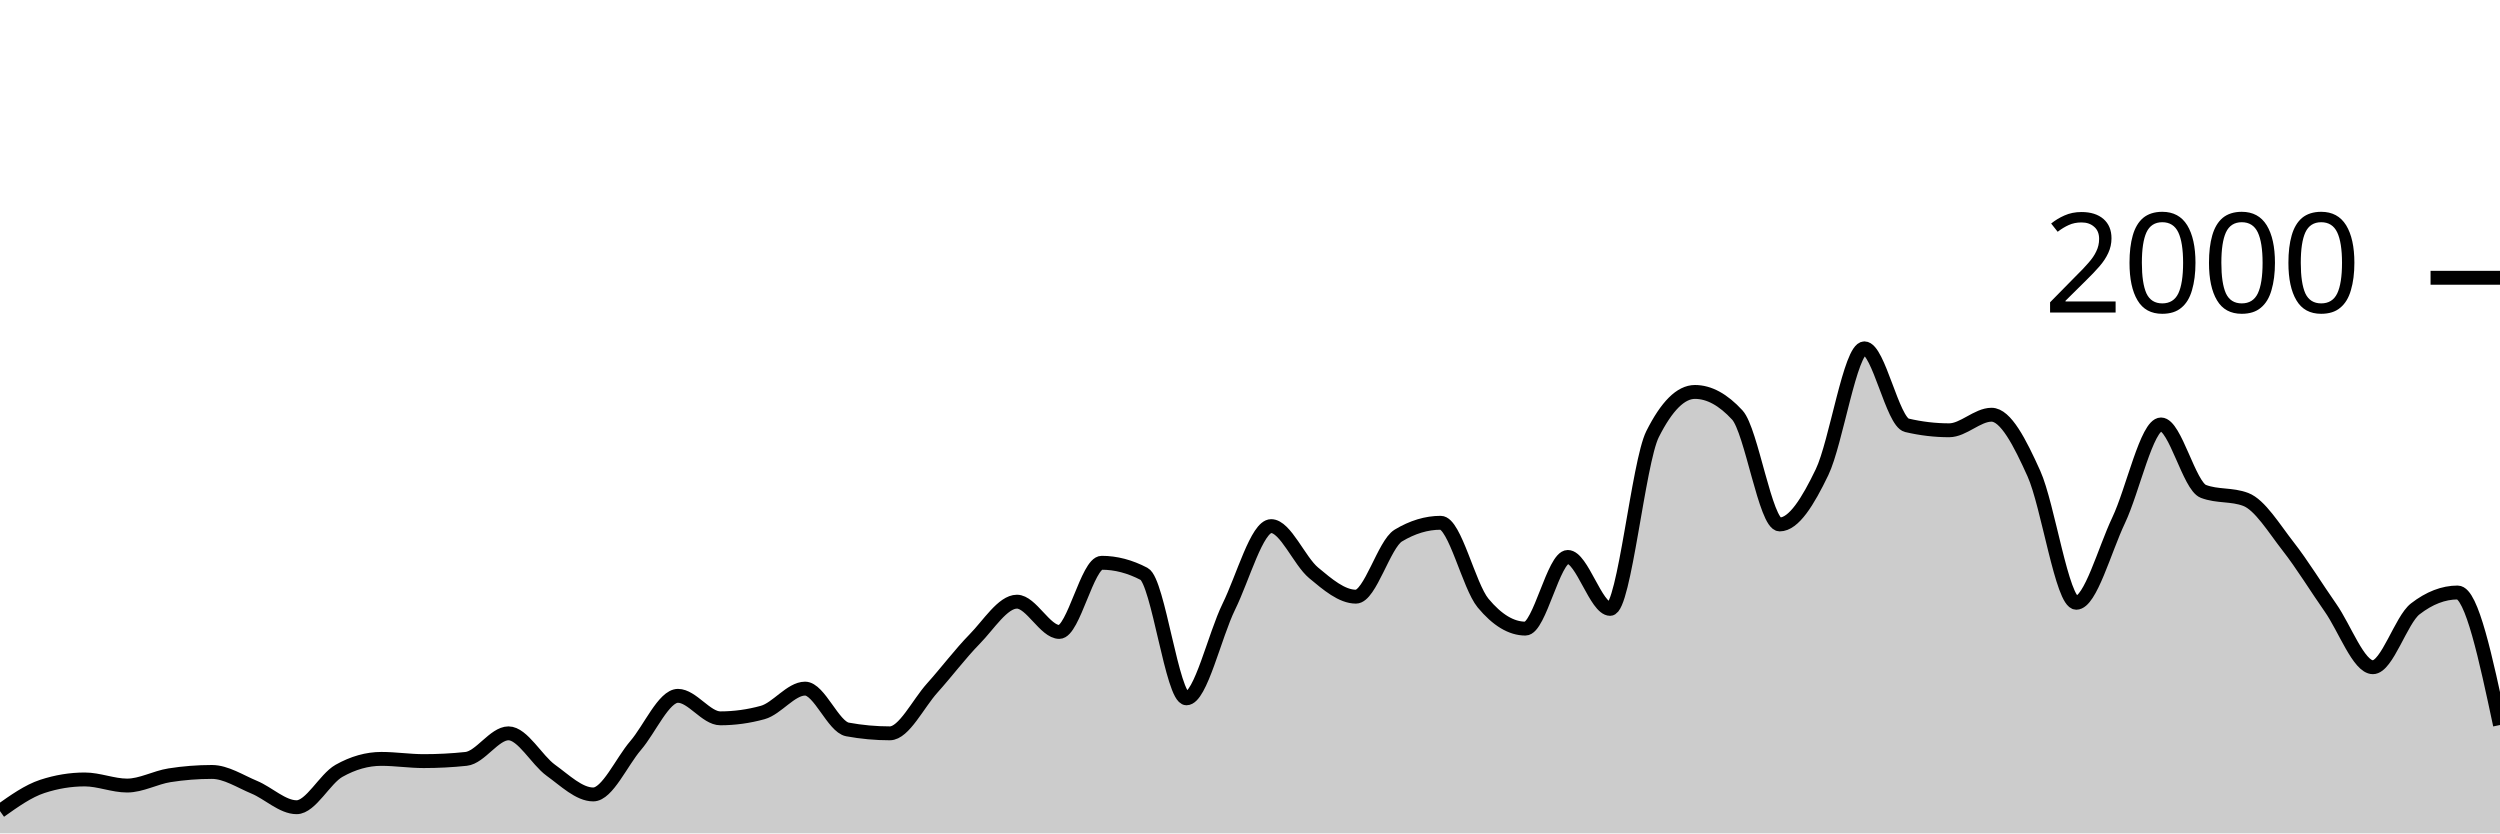
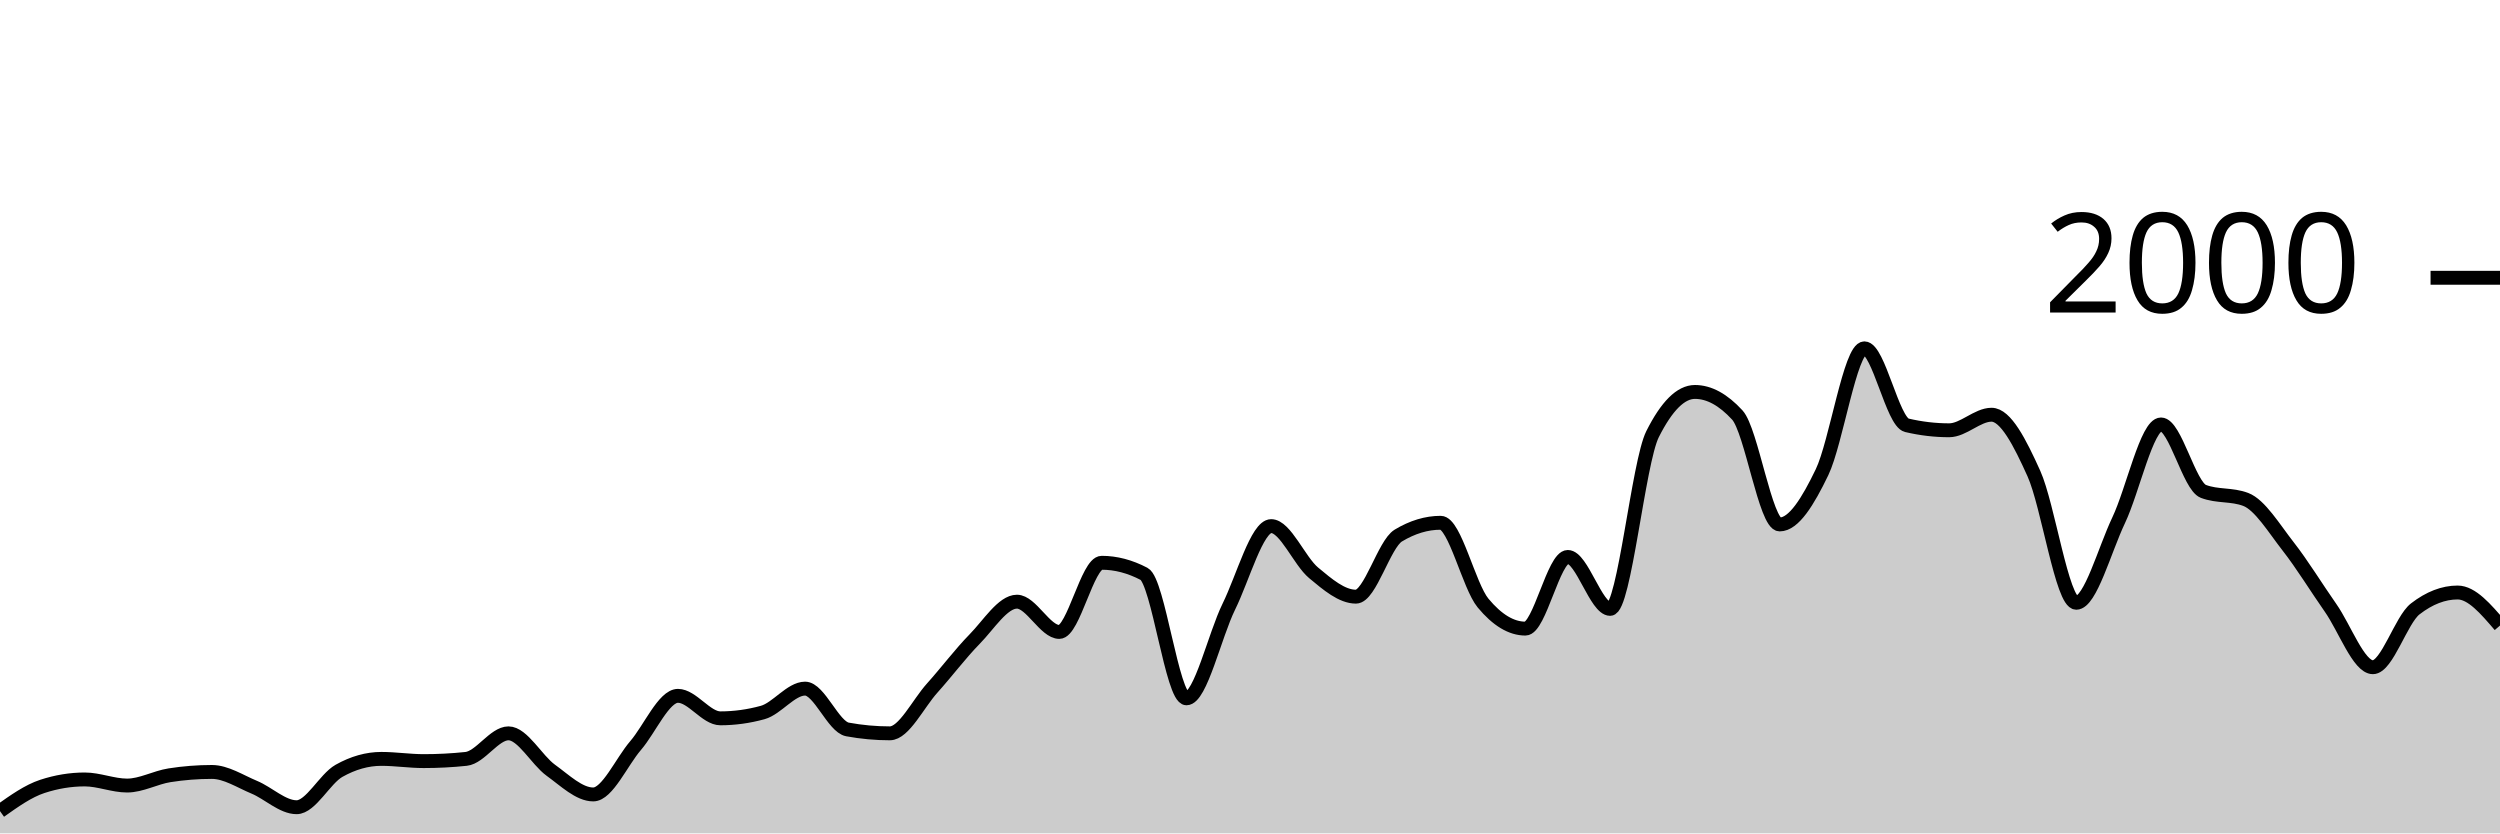
<svg xmlns="http://www.w3.org/2000/svg" viewBox="0 0 180 60">
  <g transform="translate(0,20)">
-     <path class="area" fill="rgba(0, 0, 0, 0.2)" d="M0,38.4C1.017,37.677,2.034,36.953,3.051,36.62C4.068,36.287,5.085,36.12,6.102,36.12C7.119,36.12,8.136,36.56,9.153,36.56C10.169,36.56,11.186,35.98,12.203,35.82C13.22,35.66,14.237,35.58,15.254,35.58C16.271,35.58,17.288,36.257,18.305,36.68C19.322,37.103,20.339,38.12,21.356,38.12C22.373,38.12,23.39,36.073,24.407,35.5C25.424,34.927,26.441,34.64,27.458,34.64C28.475,34.64,29.492,34.8,30.508,34.8C31.525,34.8,32.542,34.747,33.559,34.64C34.576,34.533,35.593,32.8,36.61,32.8C37.627,32.8,38.644,34.727,39.661,35.46C40.678,36.193,41.695,37.2,42.712,37.2C43.729,37.2,44.746,34.863,45.763,33.68C46.78,32.497,47.797,30.1,48.814,30.1C49.831,30.1,50.847,31.72,51.864,31.72C52.881,31.72,53.898,31.58,54.915,31.3C55.932,31.02,56.949,29.58,57.966,29.58C58.983,29.58,60,32.333,61.017,32.52C62.034,32.707,63.051,32.8,64.068,32.8C65.085,32.8,66.102,30.67,67.119,29.54C68.136,28.41,69.153,27.057,70.169,26.02C71.186,24.983,72.203,23.32,73.22,23.32C74.237,23.32,75.254,25.5,76.271,25.5C77.288,25.5,78.305,20.52,79.322,20.52C80.339,20.52,81.356,20.787,82.373,21.32C83.39,21.853,84.407,30.28,85.424,30.28C86.441,30.28,87.458,25.747,88.475,23.68C89.492,21.613,90.508,17.88,91.525,17.88C92.542,17.88,93.559,20.393,94.576,21.24C95.593,22.087,96.61,22.96,97.627,22.96C98.644,22.96,99.661,19.173,100.678,18.56C101.695,17.947,102.712,17.64,103.729,17.64C104.746,17.64,105.763,22.193,106.78,23.42C107.797,24.647,108.814,25.26,109.831,25.26C110.847,25.26,111.864,20.1,112.881,20.1C113.898,20.1,114.915,23.84,115.932,23.84C116.949,23.84,117.966,13.287,118.983,11.26C120,9.233,121.017,8.22,122.034,8.22C123.051,8.22,124.068,8.773,125.085,9.88C126.102,10.987,127.119,17.76,128.136,17.76C129.153,17.76,130.169,16.113,131.186,14C132.203,11.887,133.22,5.08,134.237,5.08C135.254,5.08,136.271,10.38,137.288,10.62C138.305,10.86,139.322,10.98,140.339,10.98C141.356,10.98,142.373,9.86,143.39,9.86C144.407,9.86,145.424,11.843,146.441,14.1C147.458,16.357,148.475,23.4,149.492,23.4C150.508,23.4,151.525,19.6,152.542,17.46C153.559,15.32,154.576,10.56,155.593,10.56C156.61,10.56,157.627,14.993,158.644,15.38C159.661,15.767,160.678,15.573,161.695,15.96C162.712,16.347,163.729,18.04,164.746,19.34C165.763,20.64,166.78,22.31,167.797,23.76C168.814,25.21,169.831,28.04,170.847,28.04C171.864,28.04,172.881,24.627,173.898,23.84C174.915,23.053,175.932,22.66,176.949,22.66C177.966,22.66,178.983,27.43,180,32.2L180,40C178.983,40,177.966,40,176.949,40C175.932,40,174.915,40,173.898,40C172.881,40,171.864,40,170.847,40C169.831,40,168.814,40,167.797,40C166.78,40,165.763,40,164.746,40C163.729,40,162.712,40,161.695,40C160.678,40,159.661,40,158.644,40C157.627,40,156.61,40,155.593,40C154.576,40,153.559,40,152.542,40C151.525,40,150.508,40,149.492,40C148.475,40,147.458,40,146.441,40C145.424,40,144.407,40,143.39,40C142.373,40,141.356,40,140.339,40C139.322,40,138.305,40,137.288,40C136.271,40,135.254,40,134.237,40C133.22,40,132.203,40,131.186,40C130.169,40,129.153,40,128.136,40C127.119,40,126.102,40,125.085,40C124.068,40,123.051,40,122.034,40C121.017,40,120,40,118.983,40C117.966,40,116.949,40,115.932,40C114.915,40,113.898,40,112.881,40C111.864,40,110.847,40,109.831,40C108.814,40,107.797,40,106.78,40C105.763,40,104.746,40,103.729,40C102.712,40,101.695,40,100.678,40C99.661,40,98.644,40,97.627,40C96.61,40,95.593,40,94.576,40C93.559,40,92.542,40,91.525,40C90.508,40,89.492,40,88.475,40C87.458,40,86.441,40,85.424,40C84.407,40,83.39,40,82.373,40C81.356,40,80.339,40,79.322,40C78.305,40,77.288,40,76.271,40C75.254,40,74.237,40,73.22,40C72.203,40,71.186,40,70.169,40C69.153,40,68.136,40,67.119,40C66.102,40,65.085,40,64.068,40C63.051,40,62.034,40,61.017,40C60,40,58.983,40,57.966,40C56.949,40,55.932,40,54.915,40C53.898,40,52.881,40,51.864,40C50.847,40,49.831,40,48.814,40C47.797,40,46.78,40,45.763,40C44.746,40,43.729,40,42.712,40C41.695,40,40.678,40,39.661,40C38.644,40,37.627,40,36.61,40C35.593,40,34.576,40,33.559,40C32.542,40,31.525,40,30.508,40C29.492,40,28.475,40,27.458,40C26.441,40,25.424,40,24.407,40C23.39,40,22.373,40,21.356,40C20.339,40,19.322,40,18.305,40C17.288,40,16.271,40,15.254,40C14.237,40,13.22,40,12.203,40C11.186,40,10.169,40,9.153,40C8.136,40,7.119,40,6.102,40C5.085,40,4.068,40,3.051,40C2.034,40,1.017,40,0,40Z" />
-     <path class="line" stroke="black" fill="none" d="M0,38.4C1.017,37.677,2.034,36.953,3.051,36.62C4.068,36.287,5.085,36.12,6.102,36.12C7.119,36.12,8.136,36.56,9.153,36.56C10.169,36.56,11.186,35.98,12.203,35.82C13.22,35.66,14.237,35.58,15.254,35.58C16.271,35.58,17.288,36.257,18.305,36.68C19.322,37.103,20.339,38.12,21.356,38.12C22.373,38.12,23.39,36.073,24.407,35.5C25.424,34.927,26.441,34.64,27.458,34.64C28.475,34.64,29.492,34.8,30.508,34.8C31.525,34.8,32.542,34.747,33.559,34.64C34.576,34.533,35.593,32.8,36.61,32.8C37.627,32.8,38.644,34.727,39.661,35.46C40.678,36.193,41.695,37.2,42.712,37.2C43.729,37.2,44.746,34.863,45.763,33.68C46.78,32.497,47.797,30.1,48.814,30.1C49.831,30.1,50.847,31.72,51.864,31.72C52.881,31.72,53.898,31.58,54.915,31.3C55.932,31.02,56.949,29.58,57.966,29.58C58.983,29.58,60,32.333,61.017,32.52C62.034,32.707,63.051,32.8,64.068,32.8C65.085,32.8,66.102,30.67,67.119,29.54C68.136,28.41,69.153,27.057,70.169,26.02C71.186,24.983,72.203,23.32,73.22,23.32C74.237,23.32,75.254,25.5,76.271,25.5C77.288,25.5,78.305,20.52,79.322,20.52C80.339,20.52,81.356,20.787,82.373,21.32C83.39,21.853,84.407,30.28,85.424,30.28C86.441,30.28,87.458,25.747,88.475,23.68C89.492,21.613,90.508,17.88,91.525,17.88C92.542,17.88,93.559,20.393,94.576,21.24C95.593,22.087,96.61,22.96,97.627,22.96C98.644,22.96,99.661,19.173,100.678,18.56C101.695,17.947,102.712,17.64,103.729,17.64C104.746,17.64,105.763,22.193,106.78,23.42C107.797,24.647,108.814,25.26,109.831,25.26C110.847,25.26,111.864,20.1,112.881,20.1C113.898,20.1,114.915,23.84,115.932,23.84C116.949,23.84,117.966,13.287,118.983,11.26C120,9.233,121.017,8.22,122.034,8.22C123.051,8.22,124.068,8.773,125.085,9.88C126.102,10.987,127.119,17.76,128.136,17.76C129.153,17.76,130.169,16.113,131.186,14C132.203,11.887,133.22,5.08,134.237,5.08C135.254,5.08,136.271,10.38,137.288,10.62C138.305,10.86,139.322,10.98,140.339,10.98C141.356,10.98,142.373,9.86,143.39,9.86C144.407,9.86,145.424,11.843,146.441,14.1C147.458,16.357,148.475,23.4,149.492,23.4C150.508,23.4,151.525,19.6,152.542,17.46C153.559,15.32,154.576,10.56,155.593,10.56C156.61,10.56,157.627,14.993,158.644,15.38C159.661,15.767,160.678,15.573,161.695,15.96C162.712,16.347,163.729,18.04,164.746,19.34C165.763,20.64,166.78,22.31,167.797,23.76C168.814,25.21,169.831,28.04,170.847,28.04C171.864,28.04,172.881,24.627,173.898,23.84C174.915,23.053,175.932,22.66,176.949,22.66C177.966,22.66,178.983,27.43,180,32.2" />
+     <path class="area" fill="rgba(0, 0, 0, 0.2)" d="M0,38.4C1.017,37.677,2.034,36.953,3.051,36.62C4.068,36.287,5.085,36.12,6.102,36.12C7.119,36.12,8.136,36.56,9.153,36.56C10.169,36.56,11.186,35.98,12.203,35.82C13.22,35.66,14.237,35.58,15.254,35.58C16.271,35.58,17.288,36.257,18.305,36.68C19.322,37.103,20.339,38.12,21.356,38.12C22.373,38.12,23.39,36.073,24.407,35.5C25.424,34.927,26.441,34.64,27.458,34.64C28.475,34.64,29.492,34.8,30.508,34.8C31.525,34.8,32.542,34.747,33.559,34.64C34.576,34.533,35.593,32.8,36.61,32.8C37.627,32.8,38.644,34.727,39.661,35.46C40.678,36.193,41.695,37.2,42.712,37.2C43.729,37.2,44.746,34.863,45.763,33.68C46.78,32.497,47.797,30.1,48.814,30.1C49.831,30.1,50.847,31.72,51.864,31.72C52.881,31.72,53.898,31.58,54.915,31.3C55.932,31.02,56.949,29.58,57.966,29.58C58.983,29.58,60,32.333,61.017,32.52C62.034,32.707,63.051,32.8,64.068,32.8C65.085,32.8,66.102,30.67,67.119,29.54C68.136,28.41,69.153,27.057,70.169,26.02C71.186,24.983,72.203,23.32,73.22,23.32C74.237,23.32,75.254,25.5,76.271,25.5C77.288,25.5,78.305,20.52,79.322,20.52C80.339,20.52,81.356,20.787,82.373,21.32C83.39,21.853,84.407,30.28,85.424,30.28C86.441,30.28,87.458,25.747,88.475,23.68C89.492,21.613,90.508,17.88,91.525,17.88C92.542,17.88,93.559,20.393,94.576,21.24C95.593,22.087,96.61,22.96,97.627,22.96C98.644,22.96,99.661,19.173,100.678,18.56C101.695,17.947,102.712,17.64,103.729,17.64C104.746,17.64,105.763,22.193,106.78,23.42C107.797,24.647,108.814,25.26,109.831,25.26C110.847,25.26,111.864,20.1,112.881,20.1C113.898,20.1,114.915,23.84,115.932,23.84C116.949,23.84,117.966,13.287,118.983,11.26C120,9.233,121.017,8.22,122.034,8.22C123.051,8.22,124.068,8.773,125.085,9.88C126.102,10.987,127.119,17.76,128.136,17.76C129.153,17.76,130.169,16.113,131.186,14C132.203,11.887,133.22,5.08,134.237,5.08C135.254,5.08,136.271,10.38,137.288,10.62C138.305,10.86,139.322,10.98,140.339,10.98C141.356,10.98,142.373,9.86,143.39,9.86C144.407,9.86,145.424,11.843,146.441,14.1C147.458,16.357,148.475,23.4,149.492,23.4C150.508,23.4,151.525,19.6,152.542,17.46C153.559,15.32,154.576,10.56,155.593,10.56C156.61,10.56,157.627,14.993,158.644,15.38C159.661,15.767,160.678,15.573,161.695,15.96C162.712,16.347,163.729,18.04,164.746,19.34C165.763,20.64,166.78,22.31,167.797,23.76C168.814,25.21,169.831,28.04,170.847,28.04C171.864,28.04,172.881,24.627,173.898,23.84C174.915,23.053,175.932,22.66,176.949,22.66C177.966,22.66,178.983,23.85,180,25.04L180,40C178.983,40,177.966,40,176.949,40C175.932,40,174.915,40,173.898,40C172.881,40,171.864,40,170.847,40C169.831,40,168.814,40,167.797,40C166.78,40,165.763,40,164.746,40C163.729,40,162.712,40,161.695,40C160.678,40,159.661,40,158.644,40C157.627,40,156.61,40,155.593,40C154.576,40,153.559,40,152.542,40C151.525,40,150.508,40,149.492,40C148.475,40,147.458,40,146.441,40C145.424,40,144.407,40,143.39,40C142.373,40,141.356,40,140.339,40C139.322,40,138.305,40,137.288,40C136.271,40,135.254,40,134.237,40C133.22,40,132.203,40,131.186,40C130.169,40,129.153,40,128.136,40C127.119,40,126.102,40,125.085,40C124.068,40,123.051,40,122.034,40C121.017,40,120,40,118.983,40C117.966,40,116.949,40,115.932,40C114.915,40,113.898,40,112.881,40C111.864,40,110.847,40,109.831,40C108.814,40,107.797,40,106.78,40C105.763,40,104.746,40,103.729,40C102.712,40,101.695,40,100.678,40C99.661,40,98.644,40,97.627,40C96.61,40,95.593,40,94.576,40C93.559,40,92.542,40,91.525,40C90.508,40,89.492,40,88.475,40C87.458,40,86.441,40,85.424,40C84.407,40,83.39,40,82.373,40C81.356,40,80.339,40,79.322,40C78.305,40,77.288,40,76.271,40C75.254,40,74.237,40,73.22,40C72.203,40,71.186,40,70.169,40C69.153,40,68.136,40,67.119,40C66.102,40,65.085,40,64.068,40C63.051,40,62.034,40,61.017,40C60,40,58.983,40,57.966,40C56.949,40,55.932,40,54.915,40C53.898,40,52.881,40,51.864,40C50.847,40,49.831,40,48.814,40C47.797,40,46.78,40,45.763,40C44.746,40,43.729,40,42.712,40C41.695,40,40.678,40,39.661,40C38.644,40,37.627,40,36.61,40C35.593,40,34.576,40,33.559,40C32.542,40,31.525,40,30.508,40C29.492,40,28.475,40,27.458,40C26.441,40,25.424,40,24.407,40C23.39,40,22.373,40,21.356,40C20.339,40,19.322,40,18.305,40C17.288,40,16.271,40,15.254,40C14.237,40,13.22,40,12.203,40C11.186,40,10.169,40,9.153,40C8.136,40,7.119,40,6.102,40C5.085,40,4.068,40,3.051,40C2.034,40,1.017,40,0,40Z" />
+     <path class="line" stroke="black" fill="none" d="M0,38.4C1.017,37.677,2.034,36.953,3.051,36.62C4.068,36.287,5.085,36.12,6.102,36.12C7.119,36.12,8.136,36.56,9.153,36.56C10.169,36.56,11.186,35.98,12.203,35.82C13.22,35.66,14.237,35.58,15.254,35.58C16.271,35.58,17.288,36.257,18.305,36.68C19.322,37.103,20.339,38.12,21.356,38.12C22.373,38.12,23.39,36.073,24.407,35.5C25.424,34.927,26.441,34.64,27.458,34.64C28.475,34.64,29.492,34.8,30.508,34.8C31.525,34.8,32.542,34.747,33.559,34.64C34.576,34.533,35.593,32.8,36.61,32.8C37.627,32.8,38.644,34.727,39.661,35.46C40.678,36.193,41.695,37.2,42.712,37.2C43.729,37.2,44.746,34.863,45.763,33.68C46.78,32.497,47.797,30.1,48.814,30.1C49.831,30.1,50.847,31.72,51.864,31.72C52.881,31.72,53.898,31.58,54.915,31.3C55.932,31.02,56.949,29.58,57.966,29.58C58.983,29.58,60,32.333,61.017,32.52C62.034,32.707,63.051,32.8,64.068,32.8C65.085,32.8,66.102,30.67,67.119,29.54C68.136,28.41,69.153,27.057,70.169,26.02C71.186,24.983,72.203,23.32,73.22,23.32C74.237,23.32,75.254,25.5,76.271,25.5C77.288,25.5,78.305,20.52,79.322,20.52C80.339,20.52,81.356,20.787,82.373,21.32C83.39,21.853,84.407,30.28,85.424,30.28C86.441,30.28,87.458,25.747,88.475,23.68C89.492,21.613,90.508,17.88,91.525,17.88C92.542,17.88,93.559,20.393,94.576,21.24C95.593,22.087,96.61,22.96,97.627,22.96C98.644,22.96,99.661,19.173,100.678,18.56C101.695,17.947,102.712,17.64,103.729,17.64C104.746,17.64,105.763,22.193,106.78,23.42C107.797,24.647,108.814,25.26,109.831,25.26C110.847,25.26,111.864,20.1,112.881,20.1C113.898,20.1,114.915,23.84,115.932,23.84C116.949,23.84,117.966,13.287,118.983,11.26C120,9.233,121.017,8.22,122.034,8.22C123.051,8.22,124.068,8.773,125.085,9.88C126.102,10.987,127.119,17.76,128.136,17.76C129.153,17.76,130.169,16.113,131.186,14C132.203,11.887,133.22,5.08,134.237,5.08C135.254,5.08,136.271,10.38,137.288,10.62C138.305,10.86,139.322,10.98,140.339,10.98C141.356,10.98,142.373,9.86,143.39,9.86C144.407,9.86,145.424,11.843,146.441,14.1C147.458,16.357,148.475,23.4,149.492,23.4C150.508,23.4,151.525,19.6,152.542,17.46C153.559,15.32,154.576,10.56,155.593,10.56C156.61,10.56,157.627,14.993,158.644,15.38C159.661,15.767,160.678,15.573,161.695,15.96C162.712,16.347,163.729,18.04,164.746,19.34C165.763,20.64,166.78,22.31,167.797,23.76C168.814,25.21,169.831,28.04,170.847,28.04C171.864,28.04,172.881,24.627,173.898,23.84C174.915,23.053,175.932,22.66,176.949,22.66C177.966,22.66,178.983,23.85,180,25.04" />
    <path class="axis-ceiling" stroke-width="1" stroke="black" fill="none" d="M175,0L180,0" />
    <text class="axis-ceiling-label" font-family="sans-serif" text-anchor="end" font-size="10px" x="170" y="2.5">2000</text>
  </g>
</svg>
